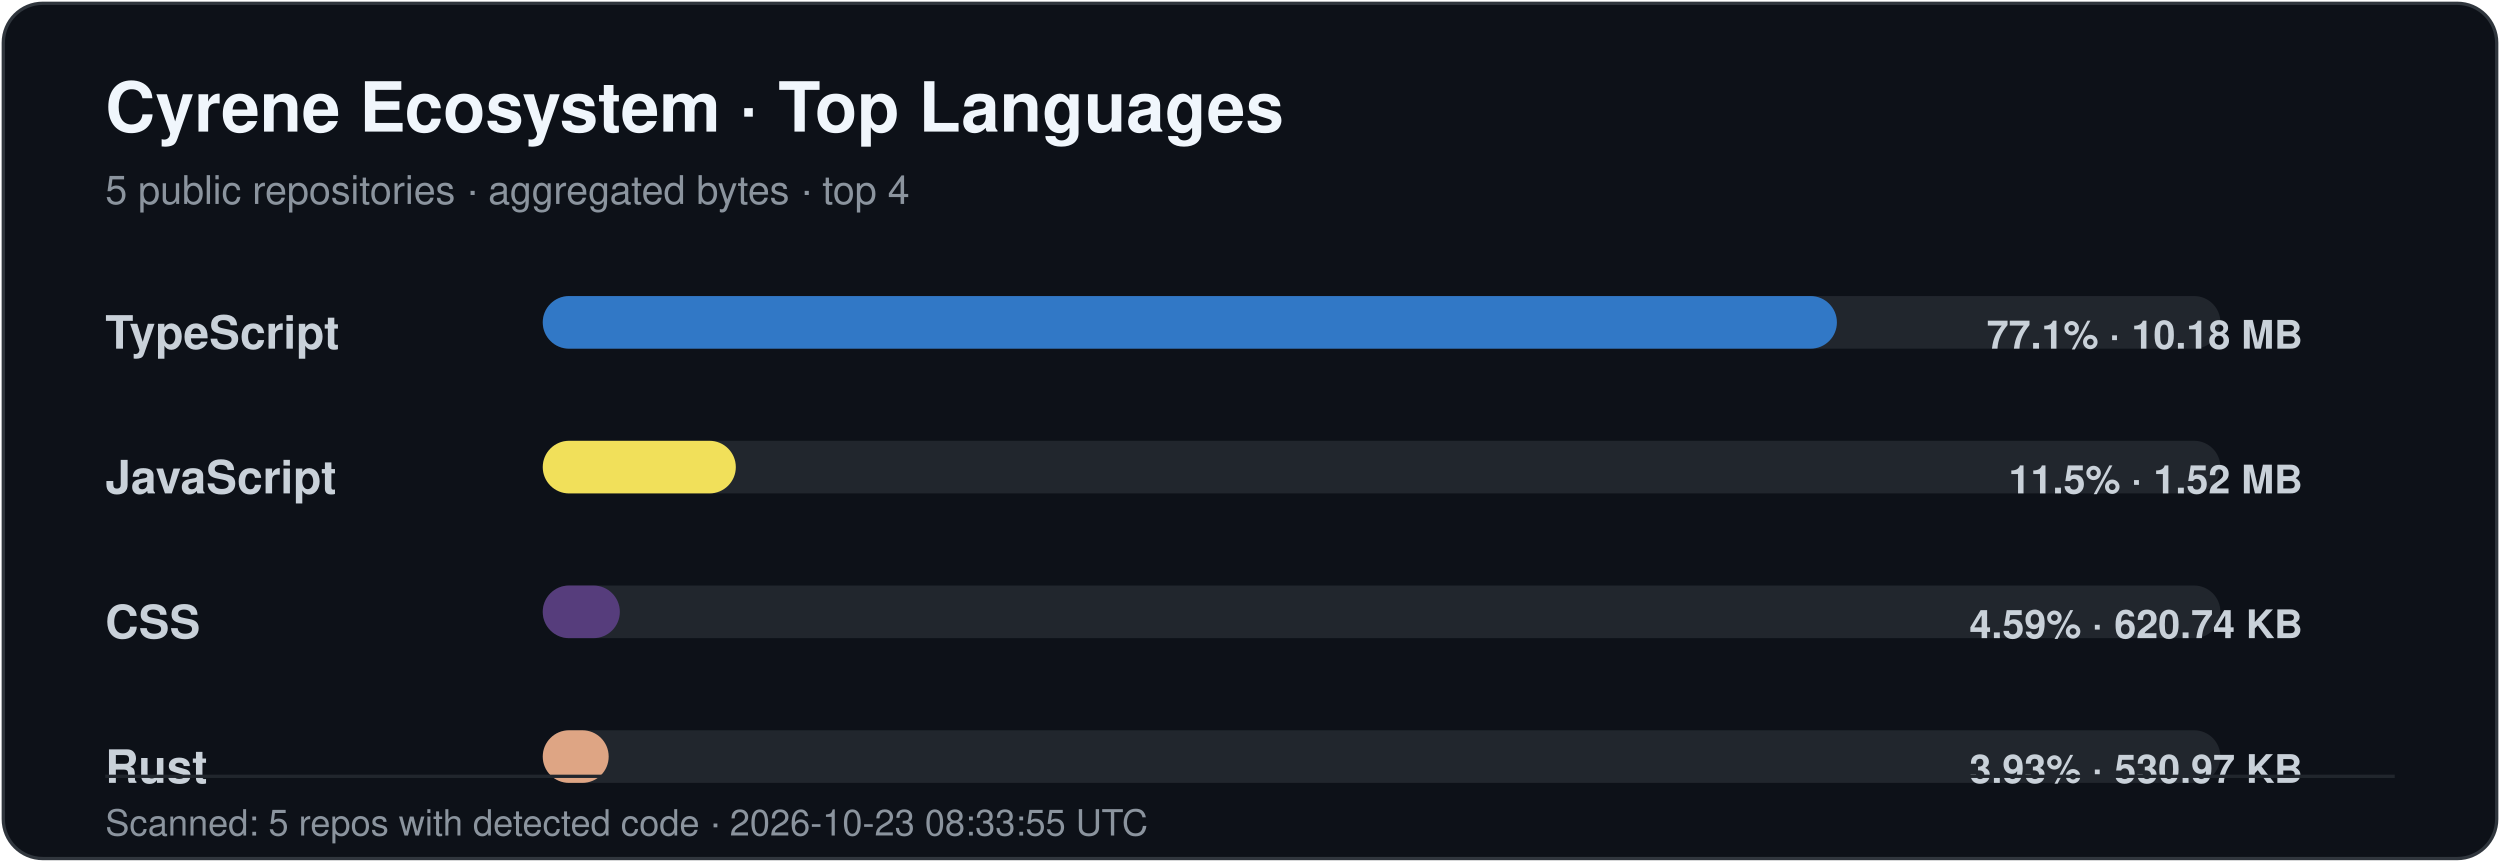
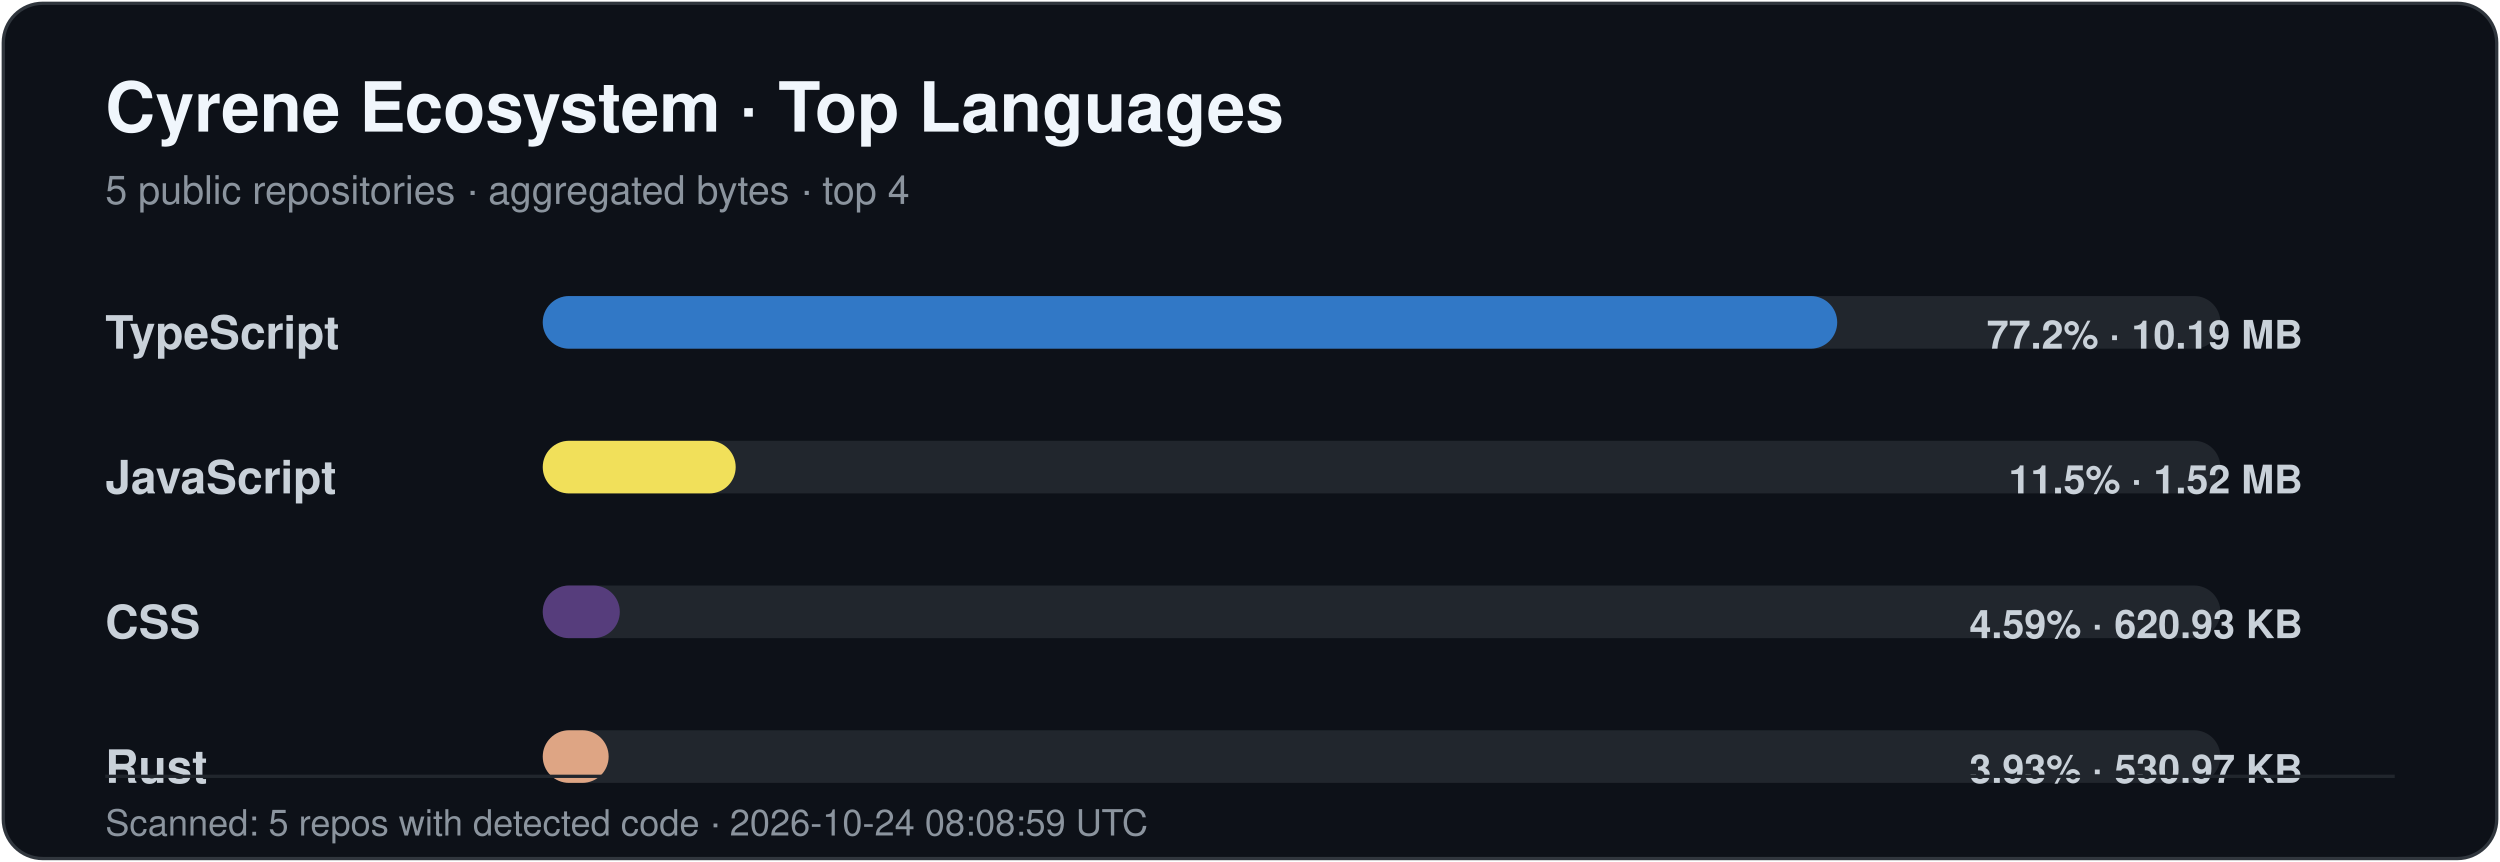
<svg xmlns="http://www.w3.org/2000/svg" width="760" height="262" viewBox="0 0 760 262" role="img" aria-labelledby="title desc">
  <style>
    .title { font: 700 21px -apple-system,BlinkMacSystemFont,"Segoe UI",Helvetica,Arial,sans-serif; fill: #f0f6fc; }
    .subtitle { font: 400 12px -apple-system,BlinkMacSystemFont,"Segoe UI",Helvetica,Arial,sans-serif; fill: #8b949e; }
    .label { font: 600 14px -apple-system,BlinkMacSystemFont,"Segoe UI",Helvetica,Arial,sans-serif; fill: #c9d1d9; }
    .value { font: 600 12px -apple-system,BlinkMacSystemFont,"Segoe UI",Helvetica,Arial,sans-serif; fill: #c9d1d9; }
    .footer { font: 400 11px -apple-system,BlinkMacSystemFont,"Segoe UI",Helvetica,Arial,sans-serif; fill: #8b949e; }
  </style>
  <rect x="1" y="1" width="758" height="260" rx="12" fill="#0d1118" stroke="#30363d" />
  <text x="32" y="40" class="title">Cyrene Ecosystem · Top Languages</text>
  <text x="32" y="62" class="subtitle">5 public repositories · aggregated bytes · top 4</text>
  <text x="32" y="106" class="label">TypeScript</text>
  <rect x="165" y="90" width="510" height="16" rx="8" fill="#21262d" />
-   <rect x="165" y="90" width="393.42" height="16" rx="8" fill="#3178c6" />
-   <text x="700" y="106" text-anchor="end" class="value">77.1% · 10.18 MB</text>
+   <rect x="165" y="90" width="393.51" height="16" rx="8" fill="#3178c6" />
+   <text x="700" y="106" text-anchor="end" class="value">77.2% · 10.19 MB</text>
  <text x="32" y="150" class="label">JavaScript</text>
  <rect x="165" y="134" width="510" height="16" rx="8" fill="#21262d" />
-   <rect x="165" y="134" width="58.69" height="16" rx="8" fill="#f1e05a" />
+   <rect x="165" y="134" width="58.65" height="16" rx="8" fill="#f1e05a" />
  <text x="700" y="150" text-anchor="end" class="value">11.5% · 1.52 MB</text>
  <text x="32" y="194" class="label">CSS</text>
  <rect x="165" y="178" width="510" height="16" rx="8" fill="#21262d" />
-   <rect x="165" y="178" width="23.43" height="16" rx="8" fill="#563d7c" />
-   <text x="700" y="194" text-anchor="end" class="value">4.59% · 620.74 KB</text>
+   <rect x="165" y="178" width="23.42" height="16" rx="8" fill="#563d7c" />
+   <text x="700" y="194" text-anchor="end" class="value">4.59% · 620.93 KB</text>
  <text x="32" y="238" class="label">Rust</text>
  <rect x="165" y="222" width="510" height="16" rx="8" fill="#21262d" />
-   <rect x="165" y="222" width="20.04" height="16" rx="8" fill="#dea584" />
+   <rect x="165" y="222" width="20.03" height="16" rx="8" fill="#dea584" />
  <text x="700" y="238" text-anchor="end" class="value">3.93% · 530.97 KB</text>
  <line x1="32" y1="236" x2="728" y2="236" stroke="#21262d" />
-   <text x="32" y="254" class="footer">Scanned: 5 repos with detected code · 2026-10-23 08:33:55 UTC</text>
+   <text x="32" y="254" class="footer">Scanned: 5 repos with detected code · 2026-10-24 08:08:59 UTC</text>
</svg>
